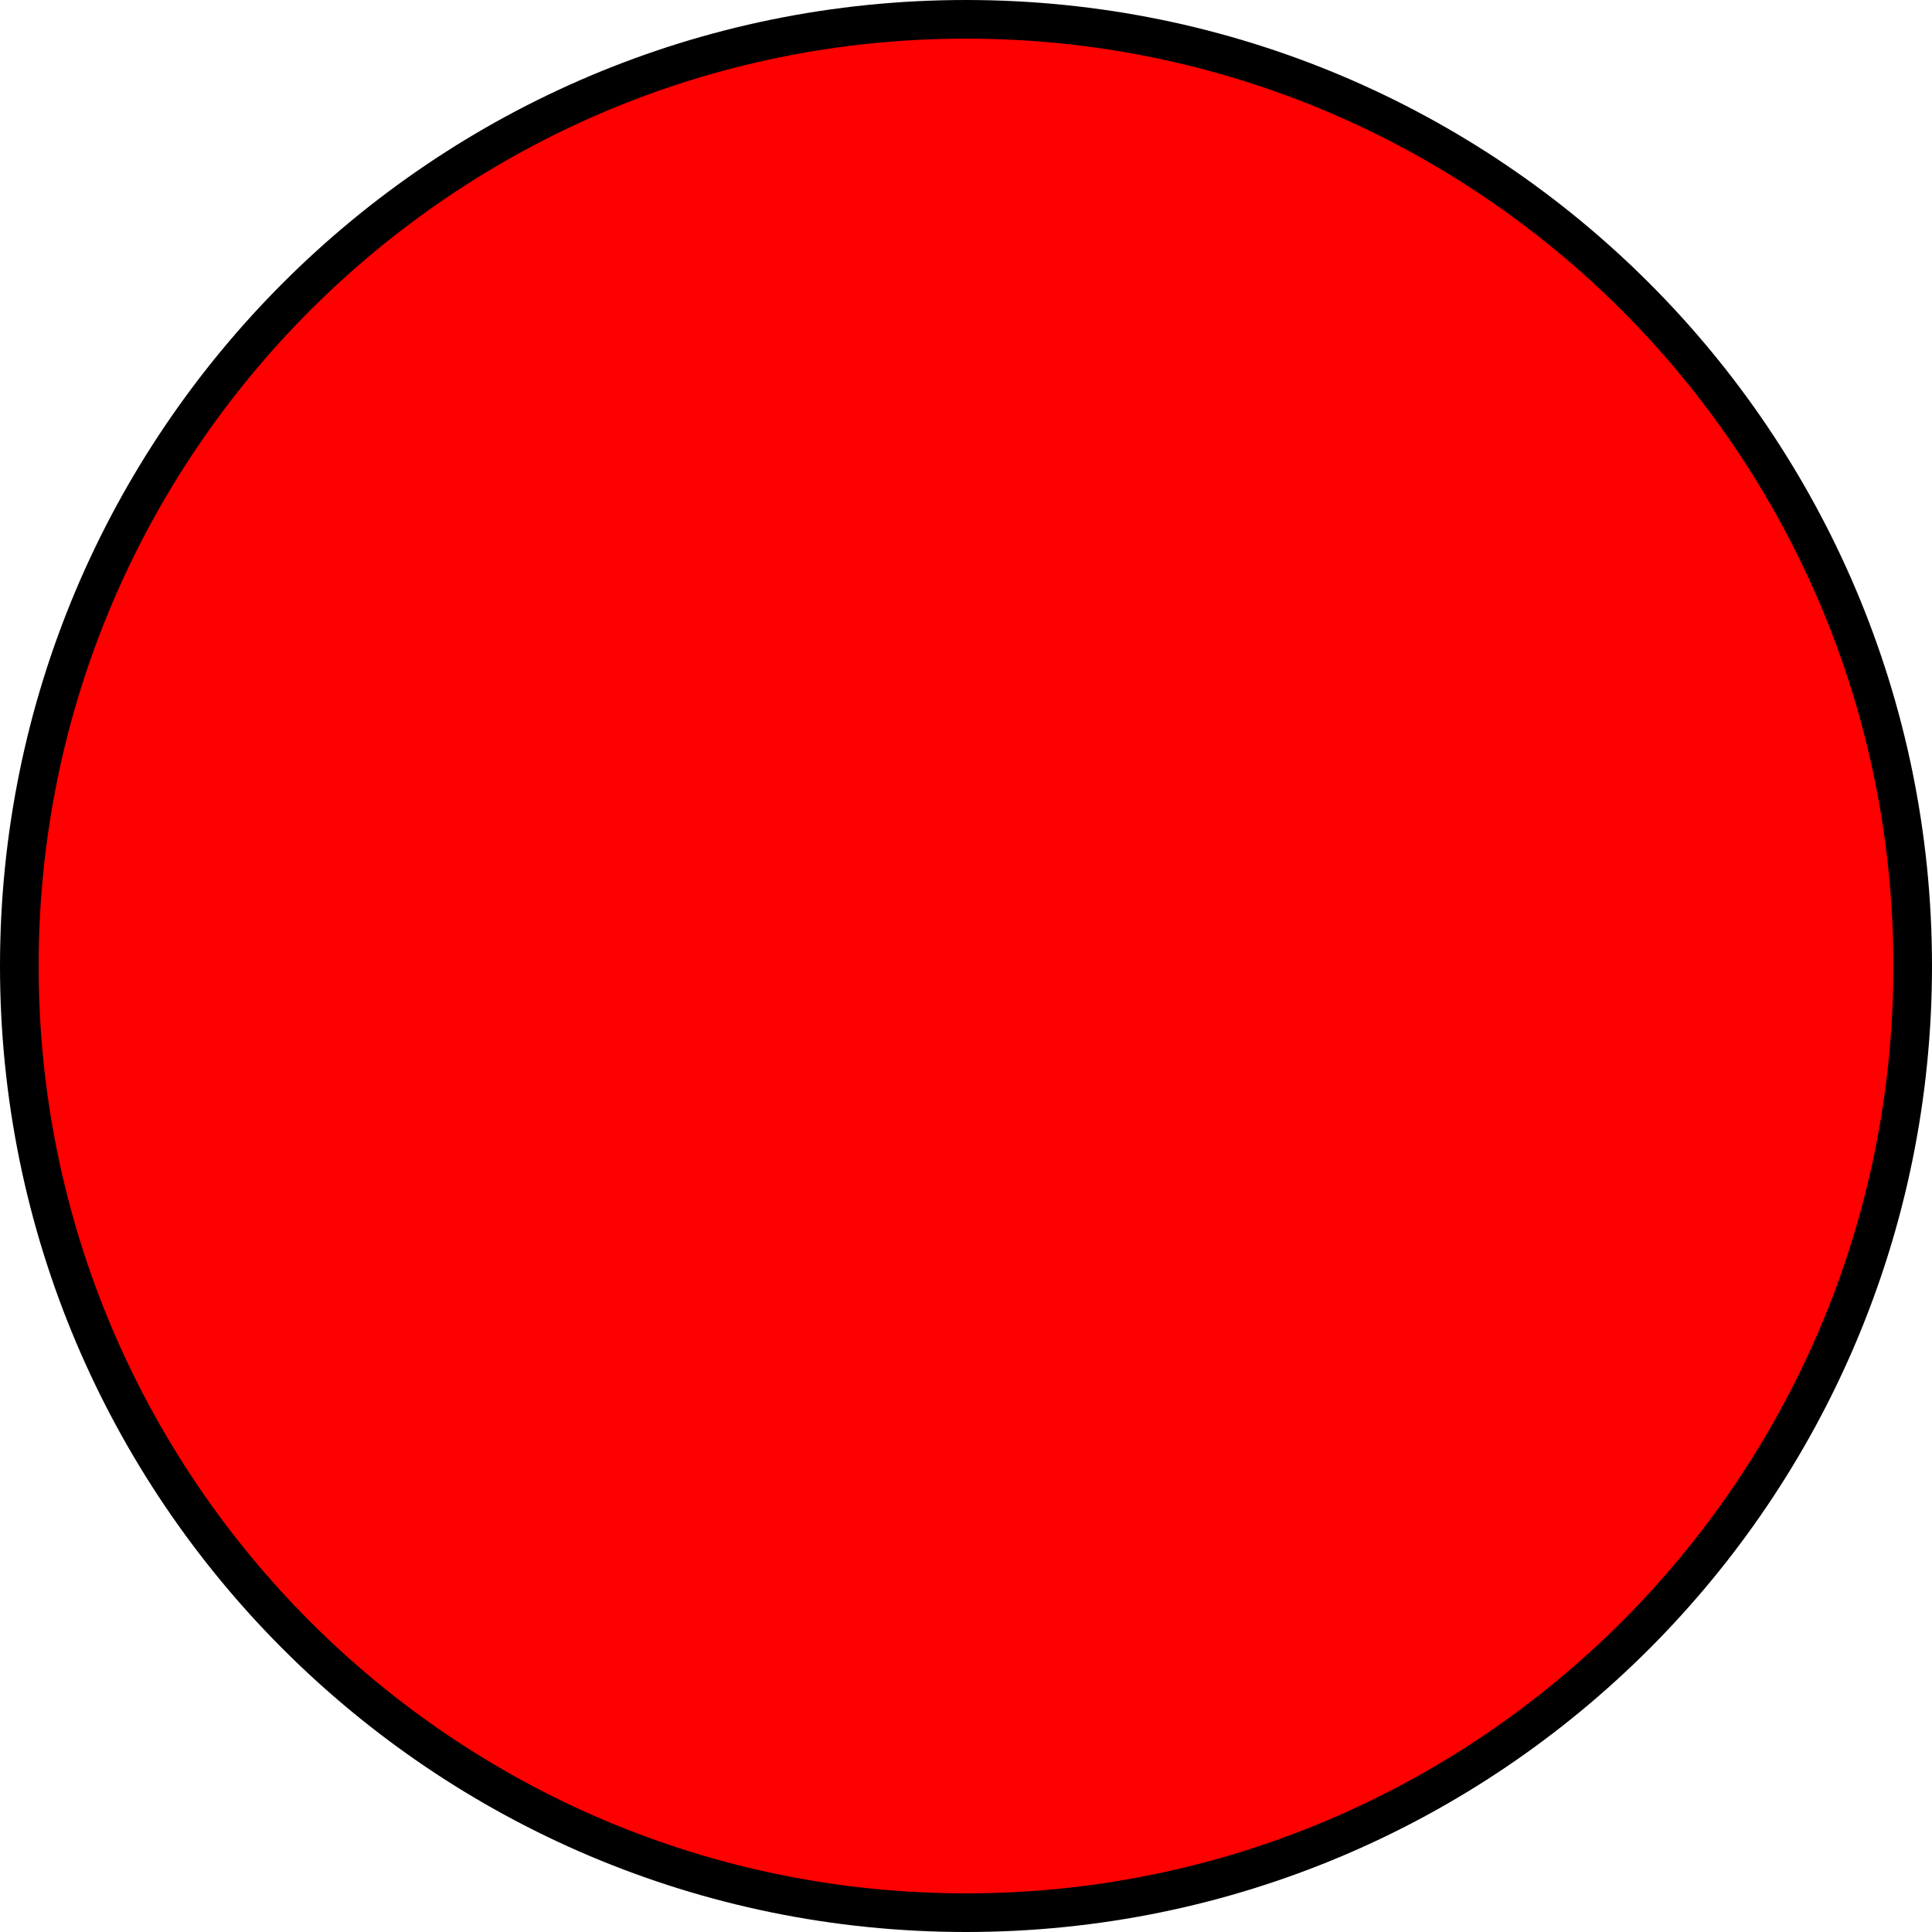
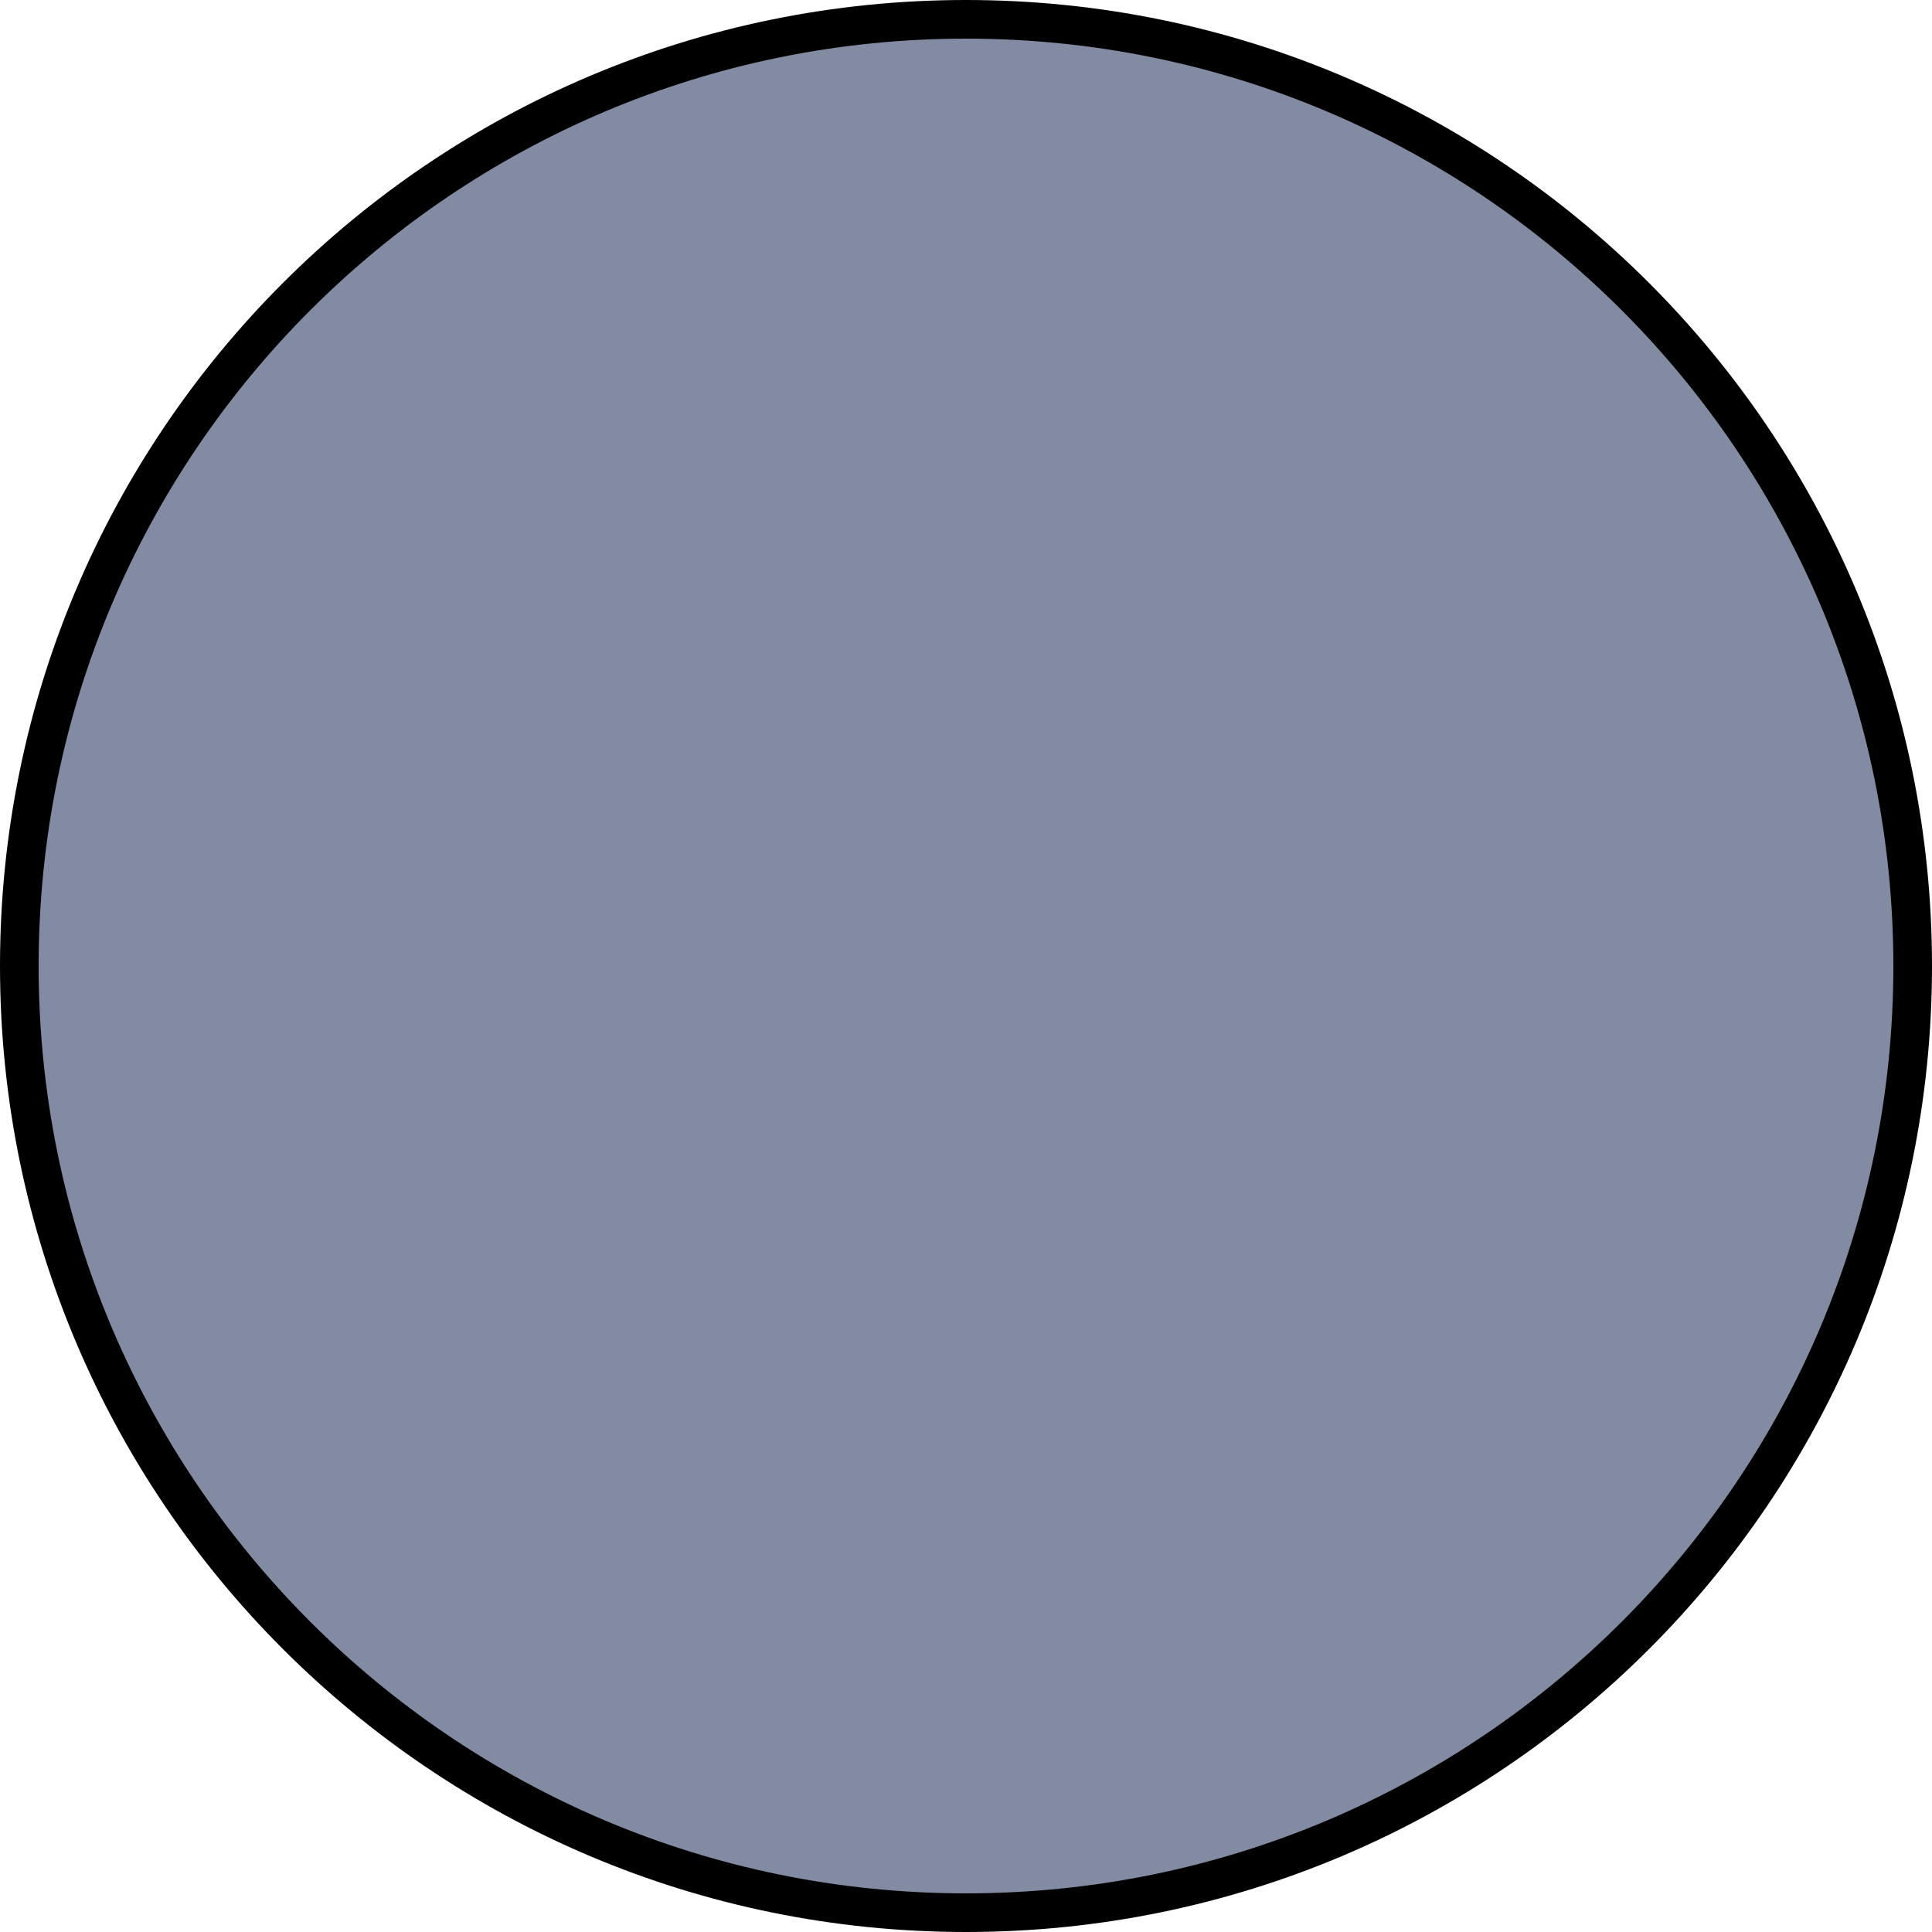
<svg xmlns="http://www.w3.org/2000/svg" width="50" height="50" version="1.1">
-   <circle cx="25" cy="25" r="24.5" fill="red" stroke="black" />
+   <circle cx="25" cy="25" r="24.5" fill="#838ba2" stroke="black" />
</svg>
